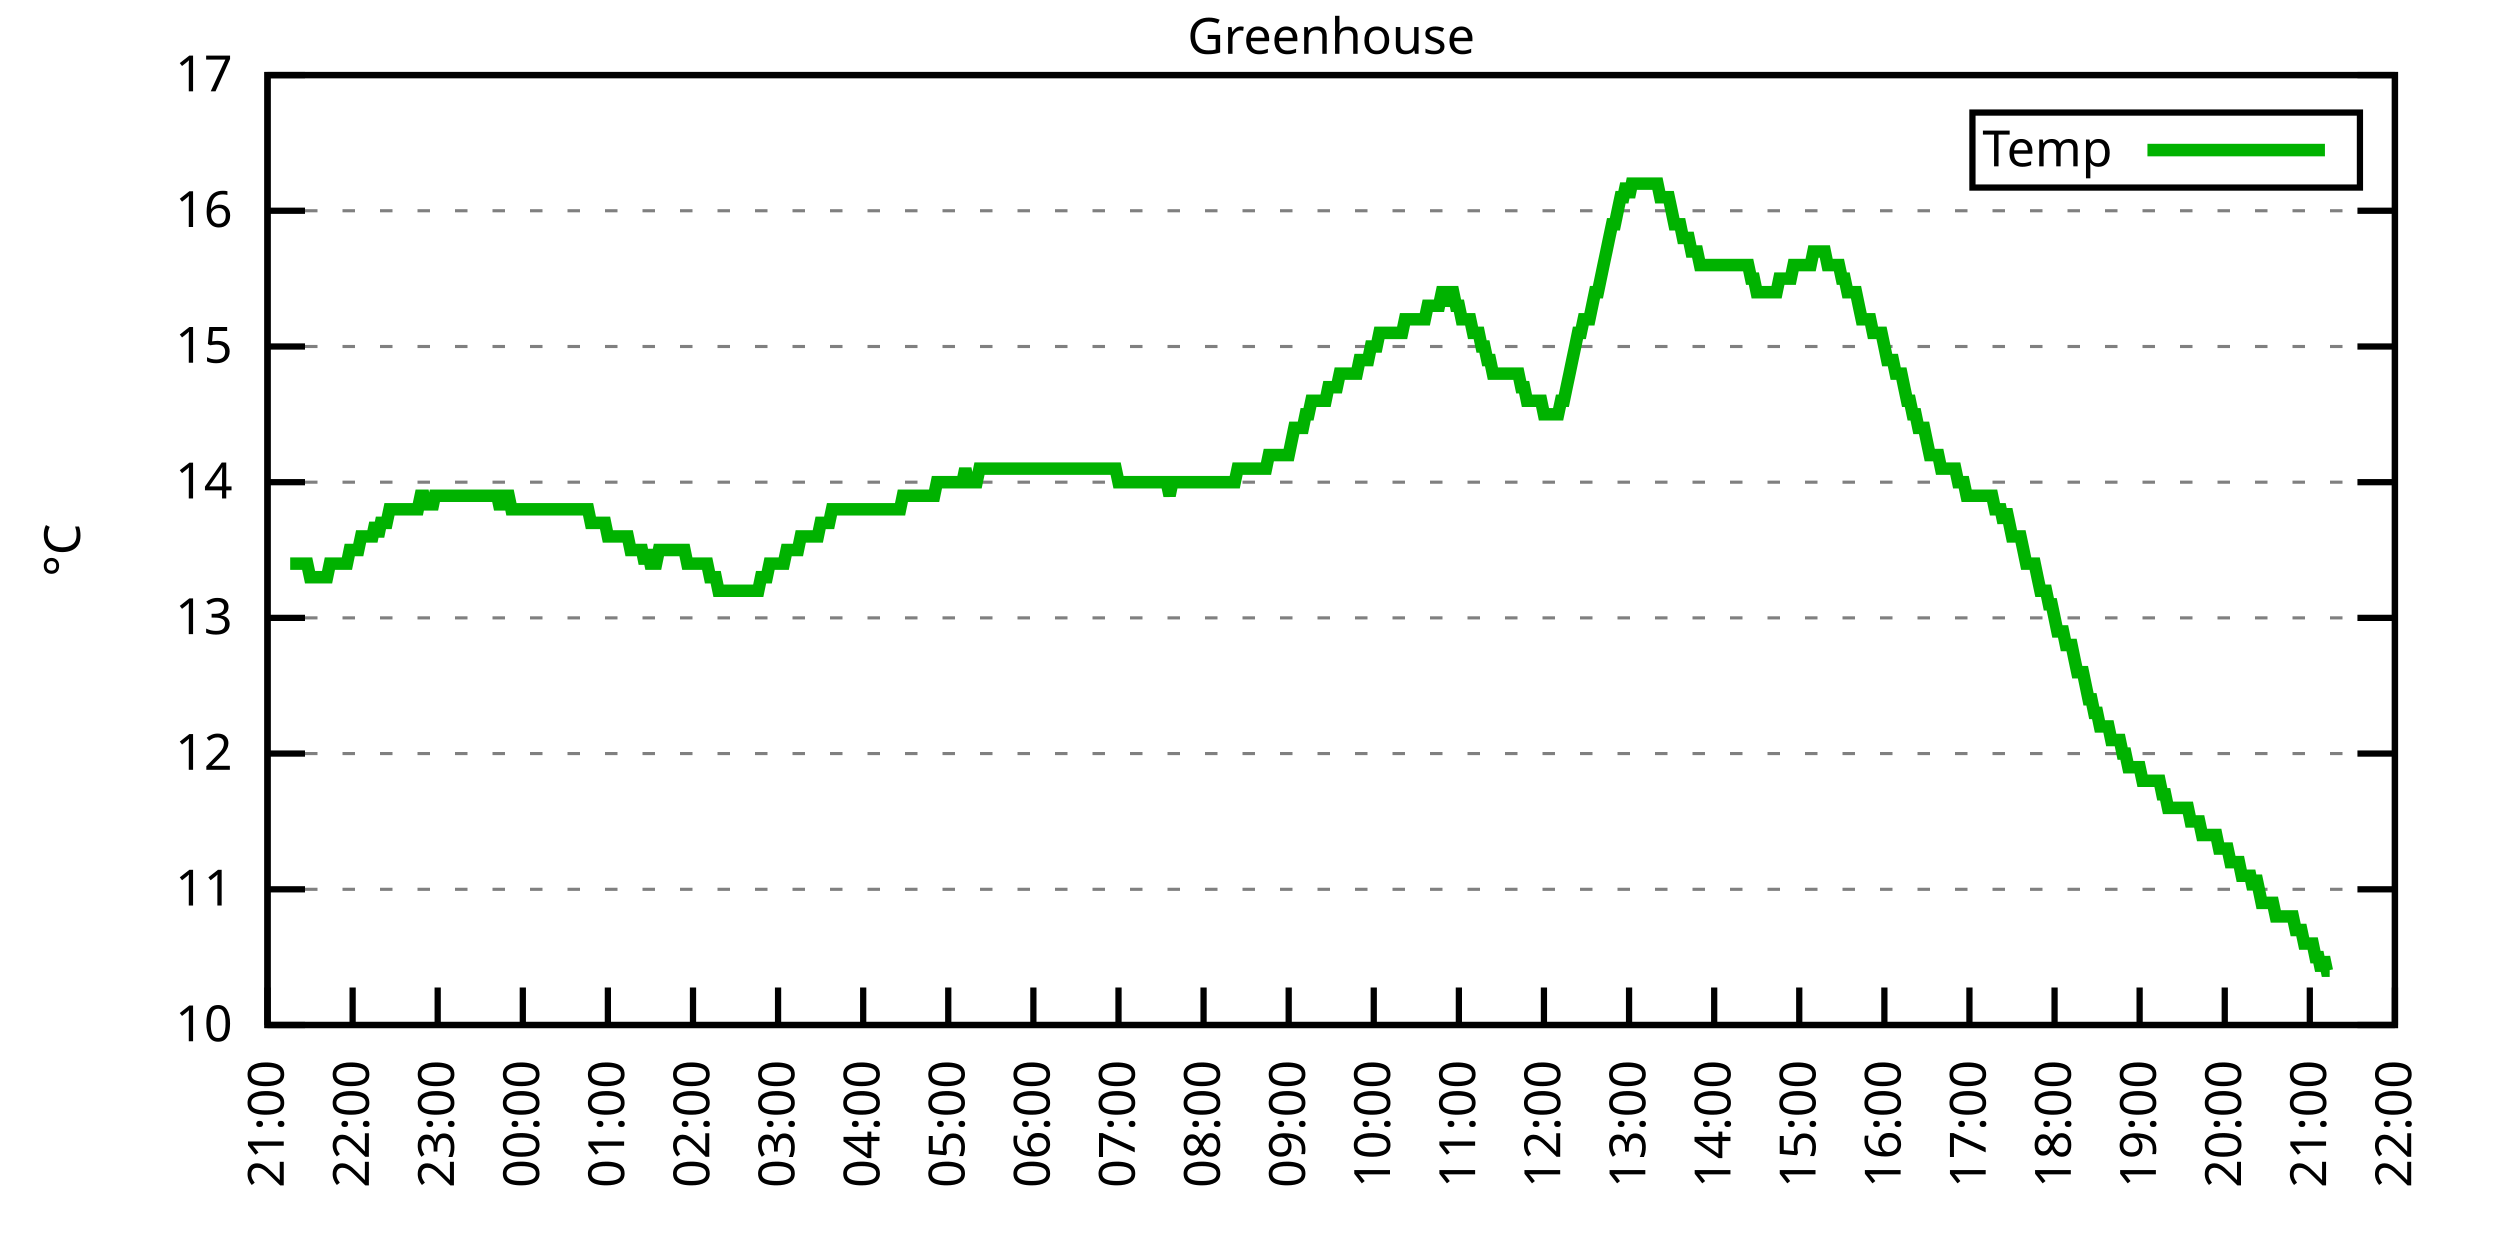
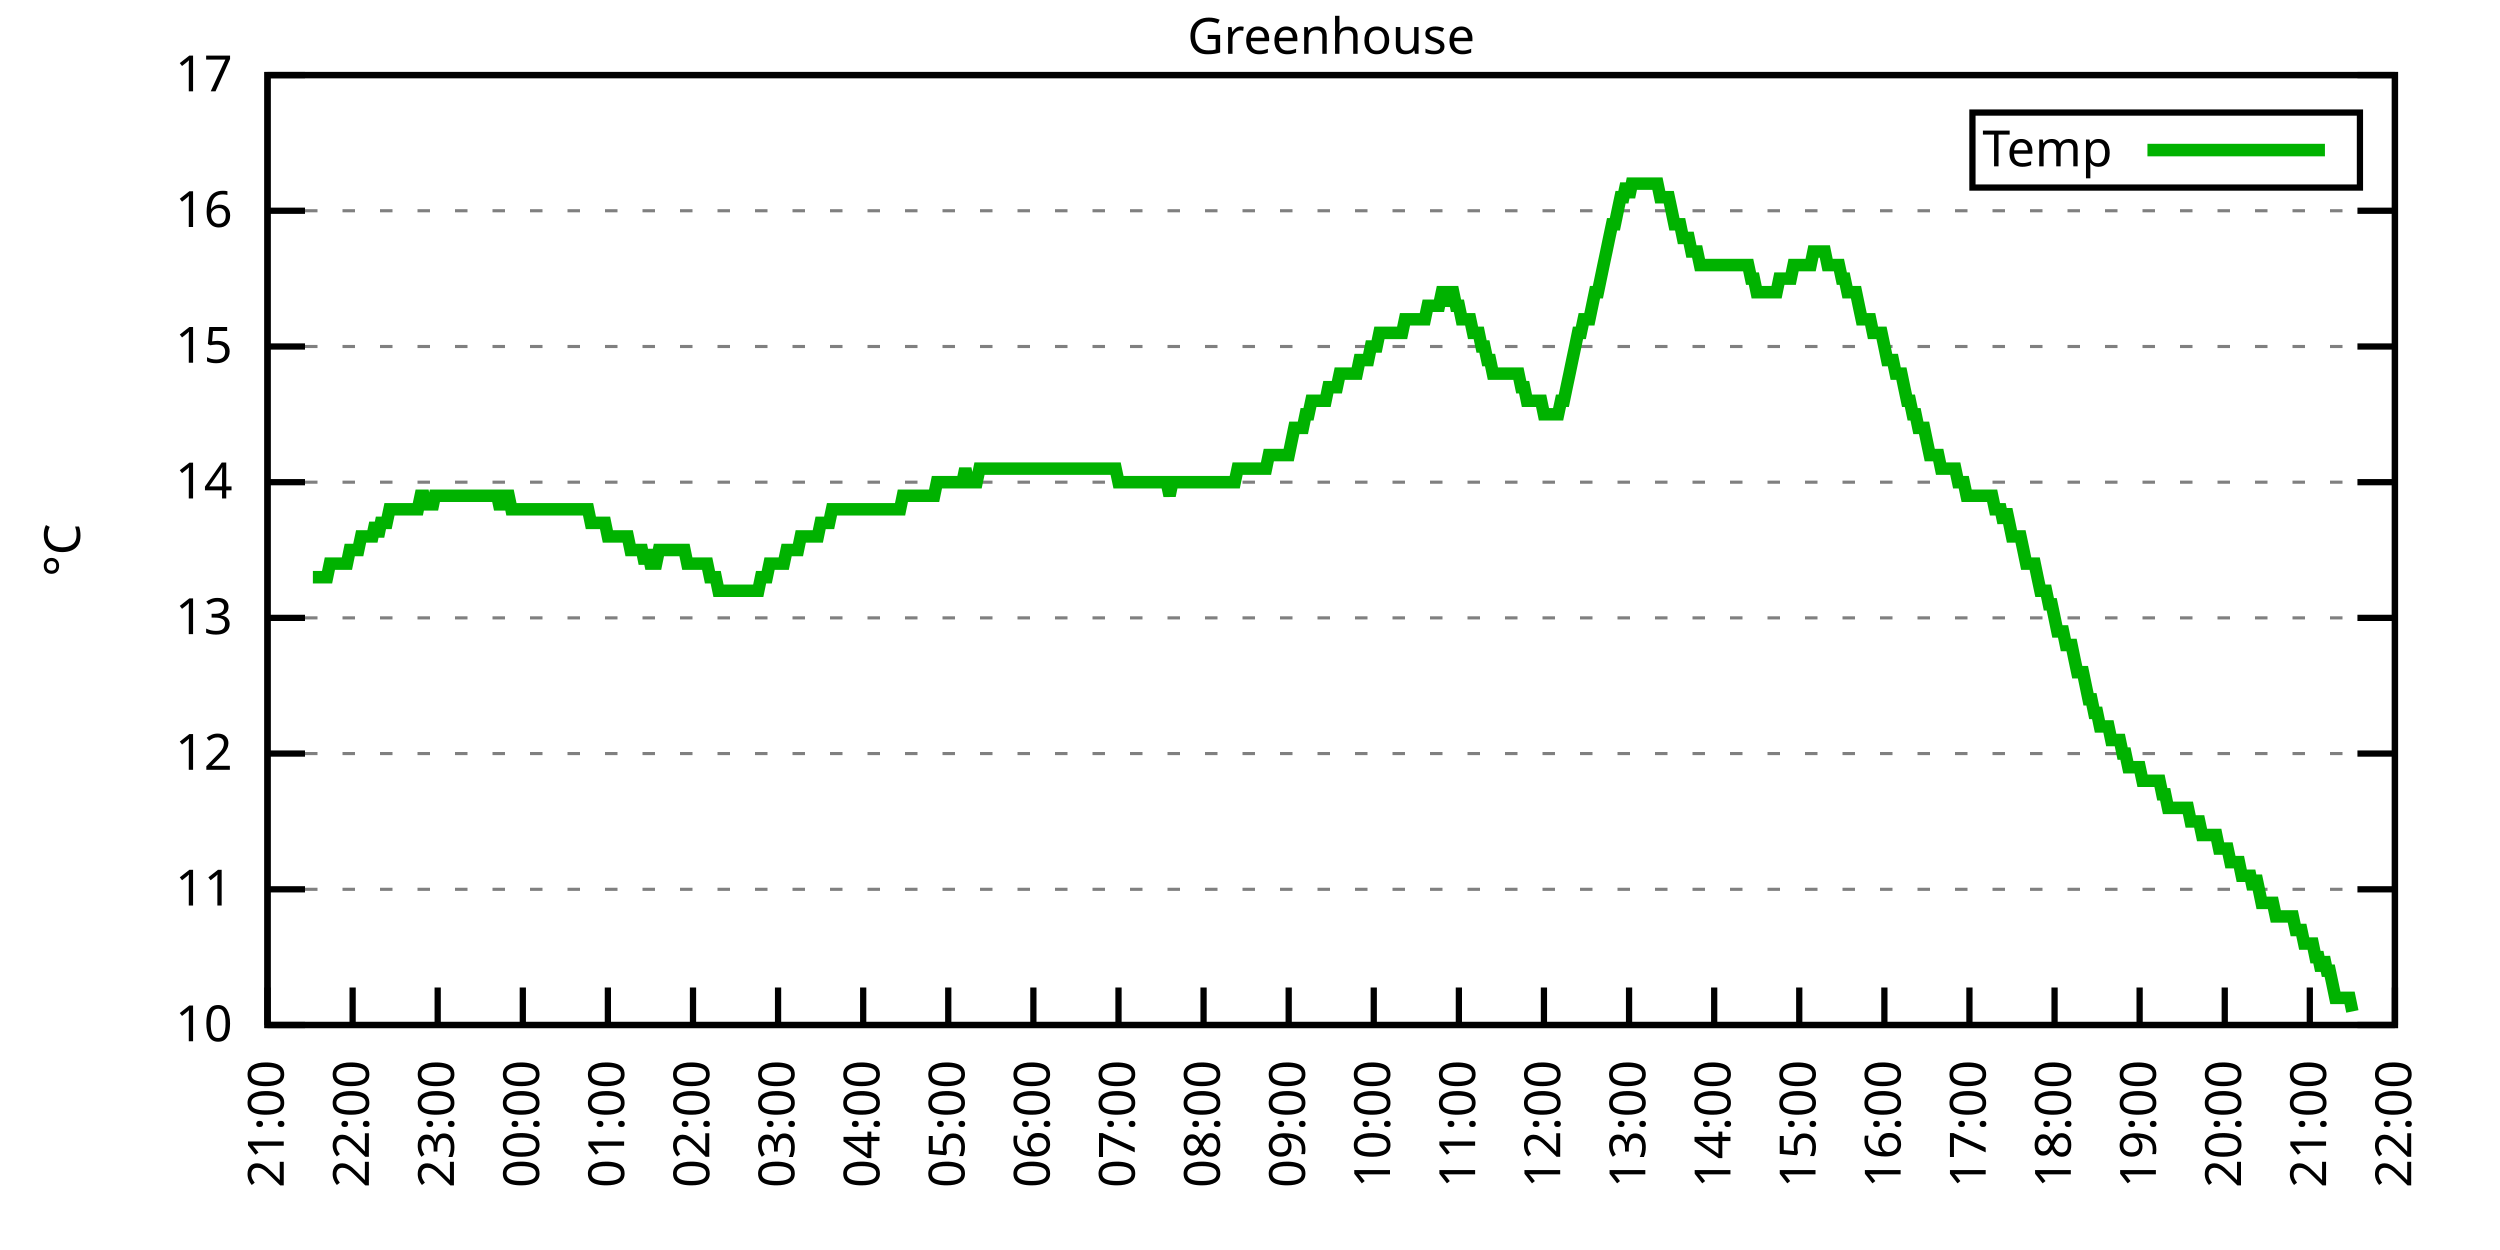
<svg xmlns="http://www.w3.org/2000/svg" xmlns:xlink="http://www.w3.org/1999/xlink" width="400" height="200" viewBox="0 0 400 200">
  <g id="gnuplot_canvas">
    <rect x="0" y="0" width="400" height="200" fill="none" />
    <defs>
      <circle id="gpDot" r="0.5" stroke-width="0.5" stroke="currentColor" />
      <path id="gpPt0" stroke-width="0.333" stroke="currentColor" d="M-1,0 h2 M0,-1 v2" />
      <path id="gpPt1" stroke-width="0.333" stroke="currentColor" d="M-1,-1 L1,1 M1,-1 L-1,1" />
      <path id="gpPt2" stroke-width="0.333" stroke="currentColor" d="M-1,0 L1,0 M0,-1 L0,1 M-1,-1 L1,1 M-1,1 L1,-1" />
      <rect id="gpPt3" stroke-width="0.333" stroke="currentColor" x="-1" y="-1" width="2" height="2" />
      <rect id="gpPt4" stroke-width="0.333" stroke="currentColor" fill="currentColor" x="-1" y="-1" width="2" height="2" />
      <circle id="gpPt5" stroke-width="0.333" stroke="currentColor" cx="0" cy="0" r="1" />
      <use xlink:href="#gpPt5" id="gpPt6" fill="currentColor" stroke="none" />
      <path id="gpPt7" stroke-width="0.333" stroke="currentColor" d="M0,-1.33 L-1.33,0.67 L1.33,0.67 z" />
      <use xlink:href="#gpPt7" id="gpPt8" fill="currentColor" stroke="none" />
      <use xlink:href="#gpPt7" id="gpPt9" stroke="currentColor" transform="rotate(180)" />
      <use xlink:href="#gpPt9" id="gpPt10" fill="currentColor" stroke="none" />
      <use xlink:href="#gpPt3" id="gpPt11" stroke="currentColor" transform="rotate(45)" />
      <use xlink:href="#gpPt11" id="gpPt12" fill="currentColor" stroke="none" />
      <path id="gpPt13" stroke-width="0.333" stroke="currentColor" d="M0,1.330 L1.265,0.411 L0.782,-1.067 L-0.782,-1.076 L-1.265,0.411 z" />
      <use xlink:href="#gpPt13" id="gpPt14" fill="currentColor" stroke="none" />
      <filter id="textbox" filterUnits="objectBoundingBox" x="0" y="0" height="1" width="1">
        <feFlood flood-color="white" flood-opacity="1" result="bgnd" />
        <feComposite in="SourceGraphic" in2="bgnd" operator="atop" />
      </filter>
      <filter id="greybox" filterUnits="objectBoundingBox" x="0" y="0" height="1" width="1">
        <feFlood flood-color="lightgrey" flood-opacity="1" result="grey" />
        <feComposite in="SourceGraphic" in2="grey" operator="atop" />
      </filter>
    </defs>
    <g fill="none" color="white" stroke="currentColor" stroke-width="1.00" stroke-linecap="butt" stroke-linejoin="miter">
</g>
    <g fill="none" color="black" stroke="currentColor" stroke-width="1.00" stroke-linecap="butt" stroke-linejoin="miter">
      <g stroke="none" shape-rendering="crispEdges">
        <polygon fill="rgb(255, 255, 255)" points="42.80,164.00 383.18,164.00 383.18,12.02 42.80,12.02 " />
      </g>
    </g>
    <g fill="none" color="black" stroke="currentColor" stroke-width="1.00" stroke-linecap="butt" stroke-linejoin="miter">
</g>
    <g fill="none" color="black" stroke="black" stroke-width="0.50" stroke-linecap="butt" stroke-linejoin="miter">
</g>
    <g fill="none" color="gray" stroke="currentColor" stroke-width="0.50" stroke-linecap="butt" stroke-linejoin="miter">
      <path stroke="gray" stroke-dasharray="2,4" class="gridline" d="M42.80,164.00 L383.19,164.00  " />
    </g>
    <g fill="none" color="gray" stroke="gray" stroke-width="1.00" stroke-linecap="butt" stroke-linejoin="miter">
</g>
    <g fill="none" color="black" stroke="currentColor" stroke-width="1.00" stroke-linecap="butt" stroke-linejoin="miter">
      <path stroke="black" d="M42.80,164.00 L48.80,164.00 M383.19,164.00 L377.19,164.00  " />
      <g transform="translate(37.20,166.60)" stroke="none" fill="black" font-family="Sans" font-size="8.00" text-anchor="end">
        <text>
          <tspan font-family="Sans"> 10</tspan>
        </text>
      </g>
    </g>
    <g fill="none" color="black" stroke="currentColor" stroke-width="1.00" stroke-linecap="butt" stroke-linejoin="miter">
</g>
    <g fill="none" color="black" stroke="black" stroke-width="0.50" stroke-linecap="butt" stroke-linejoin="miter">
</g>
    <g fill="none" color="gray" stroke="currentColor" stroke-width="0.50" stroke-linecap="butt" stroke-linejoin="miter">
      <path stroke="gray" stroke-dasharray="2,4" class="gridline" d="M42.80,142.29 L383.19,142.29  " />
    </g>
    <g fill="none" color="gray" stroke="gray" stroke-width="1.00" stroke-linecap="butt" stroke-linejoin="miter">
</g>
    <g fill="none" color="black" stroke="currentColor" stroke-width="1.00" stroke-linecap="butt" stroke-linejoin="miter">
      <path stroke="black" d="M42.80,142.29 L48.80,142.29 M383.19,142.29 L377.19,142.29  " />
      <g transform="translate(37.20,144.89)" stroke="none" fill="black" font-family="Sans" font-size="8.00" text-anchor="end">
        <text>
          <tspan font-family="Sans"> 11</tspan>
        </text>
      </g>
    </g>
    <g fill="none" color="black" stroke="currentColor" stroke-width="1.00" stroke-linecap="butt" stroke-linejoin="miter">
</g>
    <g fill="none" color="black" stroke="black" stroke-width="0.50" stroke-linecap="butt" stroke-linejoin="miter">
</g>
    <g fill="none" color="gray" stroke="currentColor" stroke-width="0.50" stroke-linecap="butt" stroke-linejoin="miter">
      <path stroke="gray" stroke-dasharray="2,4" class="gridline" d="M42.80,120.57 L383.19,120.57  " />
    </g>
    <g fill="none" color="gray" stroke="gray" stroke-width="1.00" stroke-linecap="butt" stroke-linejoin="miter">
</g>
    <g fill="none" color="black" stroke="currentColor" stroke-width="1.00" stroke-linecap="butt" stroke-linejoin="miter">
      <path stroke="black" d="M42.80,120.57 L48.80,120.57 M383.19,120.57 L377.19,120.57  " />
      <g transform="translate(37.20,123.17)" stroke="none" fill="black" font-family="Sans" font-size="8.00" text-anchor="end">
        <text>
          <tspan font-family="Sans"> 12</tspan>
        </text>
      </g>
    </g>
    <g fill="none" color="black" stroke="currentColor" stroke-width="1.00" stroke-linecap="butt" stroke-linejoin="miter">
</g>
    <g fill="none" color="black" stroke="black" stroke-width="0.50" stroke-linecap="butt" stroke-linejoin="miter">
</g>
    <g fill="none" color="gray" stroke="currentColor" stroke-width="0.50" stroke-linecap="butt" stroke-linejoin="miter">
      <path stroke="gray" stroke-dasharray="2,4" class="gridline" d="M42.80,98.86 L383.19,98.86  " />
    </g>
    <g fill="none" color="gray" stroke="gray" stroke-width="1.00" stroke-linecap="butt" stroke-linejoin="miter">
</g>
    <g fill="none" color="black" stroke="currentColor" stroke-width="1.00" stroke-linecap="butt" stroke-linejoin="miter">
      <path stroke="black" d="M42.80,98.86 L48.80,98.86 M383.19,98.86 L377.19,98.86  " />
      <g transform="translate(37.20,101.46)" stroke="none" fill="black" font-family="Sans" font-size="8.00" text-anchor="end">
        <text>
          <tspan font-family="Sans"> 13</tspan>
        </text>
      </g>
    </g>
    <g fill="none" color="black" stroke="currentColor" stroke-width="1.00" stroke-linecap="butt" stroke-linejoin="miter">
</g>
    <g fill="none" color="black" stroke="black" stroke-width="0.50" stroke-linecap="butt" stroke-linejoin="miter">
</g>
    <g fill="none" color="gray" stroke="currentColor" stroke-width="0.50" stroke-linecap="butt" stroke-linejoin="miter">
      <path stroke="gray" stroke-dasharray="2,4" class="gridline" d="M42.80,77.15 L383.19,77.15  " />
    </g>
    <g fill="none" color="gray" stroke="gray" stroke-width="1.00" stroke-linecap="butt" stroke-linejoin="miter">
</g>
    <g fill="none" color="black" stroke="currentColor" stroke-width="1.00" stroke-linecap="butt" stroke-linejoin="miter">
      <path stroke="black" d="M42.80,77.15 L48.80,77.15 M383.19,77.15 L377.19,77.15  " />
      <g transform="translate(37.20,79.75)" stroke="none" fill="black" font-family="Sans" font-size="8.00" text-anchor="end">
        <text>
          <tspan font-family="Sans"> 14</tspan>
        </text>
      </g>
    </g>
    <g fill="none" color="black" stroke="currentColor" stroke-width="1.00" stroke-linecap="butt" stroke-linejoin="miter">
</g>
    <g fill="none" color="black" stroke="black" stroke-width="0.50" stroke-linecap="butt" stroke-linejoin="miter">
</g>
    <g fill="none" color="gray" stroke="currentColor" stroke-width="0.50" stroke-linecap="butt" stroke-linejoin="miter">
      <path stroke="gray" stroke-dasharray="2,4" class="gridline" d="M42.80,55.44 L383.19,55.44  " />
    </g>
    <g fill="none" color="gray" stroke="gray" stroke-width="1.00" stroke-linecap="butt" stroke-linejoin="miter">
</g>
    <g fill="none" color="black" stroke="currentColor" stroke-width="1.00" stroke-linecap="butt" stroke-linejoin="miter">
      <path stroke="black" d="M42.80,55.44 L48.80,55.44 M383.19,55.44 L377.19,55.44  " />
      <g transform="translate(37.20,58.04)" stroke="none" fill="black" font-family="Sans" font-size="8.00" text-anchor="end">
        <text>
          <tspan font-family="Sans"> 15</tspan>
        </text>
      </g>
    </g>
    <g fill="none" color="black" stroke="currentColor" stroke-width="1.00" stroke-linecap="butt" stroke-linejoin="miter">
</g>
    <g fill="none" color="black" stroke="black" stroke-width="0.50" stroke-linecap="butt" stroke-linejoin="miter">
</g>
    <g fill="none" color="gray" stroke="currentColor" stroke-width="0.50" stroke-linecap="butt" stroke-linejoin="miter">
      <path stroke="gray" stroke-dasharray="2,4" class="gridline" d="M42.80,33.72 L383.19,33.72  " />
    </g>
    <g fill="none" color="gray" stroke="gray" stroke-width="1.00" stroke-linecap="butt" stroke-linejoin="miter">
</g>
    <g fill="none" color="black" stroke="currentColor" stroke-width="1.00" stroke-linecap="butt" stroke-linejoin="miter">
      <path stroke="black" d="M42.80,33.72 L48.80,33.72 M383.19,33.72 L377.19,33.72  " />
      <g transform="translate(37.20,36.32)" stroke="none" fill="black" font-family="Sans" font-size="8.00" text-anchor="end">
        <text>
          <tspan font-family="Sans"> 16</tspan>
        </text>
      </g>
    </g>
    <g fill="none" color="black" stroke="currentColor" stroke-width="1.00" stroke-linecap="butt" stroke-linejoin="miter">
</g>
    <g fill="none" color="black" stroke="black" stroke-width="0.50" stroke-linecap="butt" stroke-linejoin="miter">
</g>
    <g fill="none" color="gray" stroke="currentColor" stroke-width="0.50" stroke-linecap="butt" stroke-linejoin="miter">
      <path stroke="gray" stroke-dasharray="2,4" class="gridline" d="M42.80,12.01 L383.19,12.01  " />
    </g>
    <g fill="none" color="gray" stroke="gray" stroke-width="1.00" stroke-linecap="butt" stroke-linejoin="miter">
</g>
    <g fill="none" color="black" stroke="currentColor" stroke-width="1.00" stroke-linecap="butt" stroke-linejoin="miter">
      <path stroke="black" d="M42.80,12.01 L48.80,12.01 M383.19,12.01 L377.19,12.01  " />
      <g transform="translate(37.20,14.61)" stroke="none" fill="black" font-family="Sans" font-size="8.00" text-anchor="end">
        <text>
          <tspan font-family="Sans"> 17</tspan>
        </text>
      </g>
    </g>
    <g fill="none" color="black" stroke="currentColor" stroke-width="1.00" stroke-linecap="butt" stroke-linejoin="miter">
      <path stroke="black" d="M42.80,164.00 L42.80,158.00  " />
      <g transform="translate(45.40,169.60) rotate(270.00)" stroke="none" fill="black" font-family="Sans" font-size="8.00" text-anchor="end">
        <text>
          <tspan font-family="Sans">21:00</tspan>
        </text>
      </g>
    </g>
    <g fill="none" color="black" stroke="currentColor" stroke-width="1.00" stroke-linecap="butt" stroke-linejoin="miter">
      <path stroke="black" d="M56.42,164.00 L56.42,158.00  " />
      <g transform="translate(59.02,169.60) rotate(270.00)" stroke="none" fill="black" font-family="Sans" font-size="8.00" text-anchor="end">
        <text>
          <tspan font-family="Sans">22:00</tspan>
        </text>
      </g>
    </g>
    <g fill="none" color="black" stroke="currentColor" stroke-width="1.00" stroke-linecap="butt" stroke-linejoin="miter">
      <path stroke="black" d="M70.03,164.00 L70.03,158.00  " />
      <g transform="translate(72.63,169.60) rotate(270.00)" stroke="none" fill="black" font-family="Sans" font-size="8.00" text-anchor="end">
        <text>
          <tspan font-family="Sans">23:00</tspan>
        </text>
      </g>
    </g>
    <g fill="none" color="black" stroke="currentColor" stroke-width="1.00" stroke-linecap="butt" stroke-linejoin="miter">
      <path stroke="black" d="M83.65,164.00 L83.65,158.00  " />
      <g transform="translate(86.25,169.60) rotate(270.00)" stroke="none" fill="black" font-family="Sans" font-size="8.00" text-anchor="end">
        <text>
          <tspan font-family="Sans">00:00</tspan>
        </text>
      </g>
    </g>
    <g fill="none" color="black" stroke="currentColor" stroke-width="1.00" stroke-linecap="butt" stroke-linejoin="miter">
      <path stroke="black" d="M97.26,164.00 L97.26,158.00  " />
      <g transform="translate(99.86,169.60) rotate(270.00)" stroke="none" fill="black" font-family="Sans" font-size="8.00" text-anchor="end">
        <text>
          <tspan font-family="Sans">01:00</tspan>
        </text>
      </g>
    </g>
    <g fill="none" color="black" stroke="currentColor" stroke-width="1.00" stroke-linecap="butt" stroke-linejoin="miter">
      <path stroke="black" d="M110.88,164.00 L110.88,158.00  " />
      <g transform="translate(113.48,169.60) rotate(270.00)" stroke="none" fill="black" font-family="Sans" font-size="8.00" text-anchor="end">
        <text>
          <tspan font-family="Sans">02:00</tspan>
        </text>
      </g>
    </g>
    <g fill="none" color="black" stroke="currentColor" stroke-width="1.00" stroke-linecap="butt" stroke-linejoin="miter">
      <path stroke="black" d="M124.49,164.00 L124.49,158.00  " />
      <g transform="translate(127.09,169.60) rotate(270.00)" stroke="none" fill="black" font-family="Sans" font-size="8.00" text-anchor="end">
        <text>
          <tspan font-family="Sans">03:00</tspan>
        </text>
      </g>
    </g>
    <g fill="none" color="black" stroke="currentColor" stroke-width="1.00" stroke-linecap="butt" stroke-linejoin="miter">
      <path stroke="black" d="M138.11,164.00 L138.11,158.00  " />
      <g transform="translate(140.71,169.60) rotate(270.00)" stroke="none" fill="black" font-family="Sans" font-size="8.00" text-anchor="end">
        <text>
          <tspan font-family="Sans">04:00</tspan>
        </text>
      </g>
    </g>
    <g fill="none" color="black" stroke="currentColor" stroke-width="1.00" stroke-linecap="butt" stroke-linejoin="miter">
      <path stroke="black" d="M151.72,164.00 L151.72,158.00  " />
      <g transform="translate(154.32,169.60) rotate(270.00)" stroke="none" fill="black" font-family="Sans" font-size="8.00" text-anchor="end">
        <text>
          <tspan font-family="Sans">05:00</tspan>
        </text>
      </g>
    </g>
    <g fill="none" color="black" stroke="currentColor" stroke-width="1.00" stroke-linecap="butt" stroke-linejoin="miter">
      <path stroke="black" d="M165.34,164.00 L165.34,158.00  " />
      <g transform="translate(167.94,169.60) rotate(270.00)" stroke="none" fill="black" font-family="Sans" font-size="8.00" text-anchor="end">
        <text>
          <tspan font-family="Sans">06:00</tspan>
        </text>
      </g>
    </g>
    <g fill="none" color="black" stroke="currentColor" stroke-width="1.00" stroke-linecap="butt" stroke-linejoin="miter">
      <path stroke="black" d="M178.96,164.00 L178.96,158.00  " />
      <g transform="translate(181.56,169.60) rotate(270.00)" stroke="none" fill="black" font-family="Sans" font-size="8.00" text-anchor="end">
        <text>
          <tspan font-family="Sans">07:00</tspan>
        </text>
      </g>
    </g>
    <g fill="none" color="black" stroke="currentColor" stroke-width="1.00" stroke-linecap="butt" stroke-linejoin="miter">
      <path stroke="black" d="M192.57,164.00 L192.57,158.00  " />
      <g transform="translate(195.17,169.60) rotate(270.00)" stroke="none" fill="black" font-family="Sans" font-size="8.00" text-anchor="end">
        <text>
          <tspan font-family="Sans">08:00</tspan>
        </text>
      </g>
    </g>
    <g fill="none" color="black" stroke="currentColor" stroke-width="1.00" stroke-linecap="butt" stroke-linejoin="miter">
      <path stroke="black" d="M206.19,164.00 L206.19,158.00  " />
      <g transform="translate(208.79,169.60) rotate(270.00)" stroke="none" fill="black" font-family="Sans" font-size="8.00" text-anchor="end">
        <text>
          <tspan font-family="Sans">09:00</tspan>
        </text>
      </g>
    </g>
    <g fill="none" color="black" stroke="currentColor" stroke-width="1.00" stroke-linecap="butt" stroke-linejoin="miter">
      <path stroke="black" d="M219.80,164.00 L219.80,158.00  " />
      <g transform="translate(222.40,169.60) rotate(270.00)" stroke="none" fill="black" font-family="Sans" font-size="8.00" text-anchor="end">
        <text>
          <tspan font-family="Sans">10:00</tspan>
        </text>
      </g>
    </g>
    <g fill="none" color="black" stroke="currentColor" stroke-width="1.00" stroke-linecap="butt" stroke-linejoin="miter">
      <path stroke="black" d="M233.42,164.00 L233.42,158.00  " />
      <g transform="translate(236.02,169.60) rotate(270.00)" stroke="none" fill="black" font-family="Sans" font-size="8.00" text-anchor="end">
        <text>
          <tspan font-family="Sans">11:00</tspan>
        </text>
      </g>
    </g>
    <g fill="none" color="black" stroke="currentColor" stroke-width="1.00" stroke-linecap="butt" stroke-linejoin="miter">
      <path stroke="black" d="M247.03,164.00 L247.03,158.00  " />
      <g transform="translate(249.63,169.60) rotate(270.00)" stroke="none" fill="black" font-family="Sans" font-size="8.00" text-anchor="end">
        <text>
          <tspan font-family="Sans">12:00</tspan>
        </text>
      </g>
    </g>
    <g fill="none" color="black" stroke="currentColor" stroke-width="1.00" stroke-linecap="butt" stroke-linejoin="miter">
      <path stroke="black" d="M260.65,164.00 L260.65,158.00  " />
      <g transform="translate(263.25,169.60) rotate(270.00)" stroke="none" fill="black" font-family="Sans" font-size="8.00" text-anchor="end">
        <text>
          <tspan font-family="Sans">13:00</tspan>
        </text>
      </g>
    </g>
    <g fill="none" color="black" stroke="currentColor" stroke-width="1.00" stroke-linecap="butt" stroke-linejoin="miter">
      <path stroke="black" d="M274.27,164.00 L274.27,158.00  " />
      <g transform="translate(276.87,169.60) rotate(270.00)" stroke="none" fill="black" font-family="Sans" font-size="8.00" text-anchor="end">
        <text>
          <tspan font-family="Sans">14:00</tspan>
        </text>
      </g>
    </g>
    <g fill="none" color="black" stroke="currentColor" stroke-width="1.00" stroke-linecap="butt" stroke-linejoin="miter">
      <path stroke="black" d="M287.88,164.00 L287.88,158.00  " />
      <g transform="translate(290.48,169.60) rotate(270.00)" stroke="none" fill="black" font-family="Sans" font-size="8.00" text-anchor="end">
        <text>
          <tspan font-family="Sans">15:00</tspan>
        </text>
      </g>
    </g>
    <g fill="none" color="black" stroke="currentColor" stroke-width="1.00" stroke-linecap="butt" stroke-linejoin="miter">
      <path stroke="black" d="M301.50,164.00 L301.50,158.00  " />
      <g transform="translate(304.10,169.60) rotate(270.00)" stroke="none" fill="black" font-family="Sans" font-size="8.00" text-anchor="end">
        <text>
          <tspan font-family="Sans">16:00</tspan>
        </text>
      </g>
    </g>
    <g fill="none" color="black" stroke="currentColor" stroke-width="1.00" stroke-linecap="butt" stroke-linejoin="miter">
      <path stroke="black" d="M315.11,164.00 L315.11,158.00  " />
      <g transform="translate(317.71,169.60) rotate(270.00)" stroke="none" fill="black" font-family="Sans" font-size="8.00" text-anchor="end">
        <text>
          <tspan font-family="Sans">17:00</tspan>
        </text>
      </g>
    </g>
    <g fill="none" color="black" stroke="currentColor" stroke-width="1.00" stroke-linecap="butt" stroke-linejoin="miter">
      <path stroke="black" d="M328.73,164.00 L328.73,158.00  " />
      <g transform="translate(331.33,169.60) rotate(270.00)" stroke="none" fill="black" font-family="Sans" font-size="8.00" text-anchor="end">
        <text>
          <tspan font-family="Sans">18:00</tspan>
        </text>
      </g>
    </g>
    <g fill="none" color="black" stroke="currentColor" stroke-width="1.00" stroke-linecap="butt" stroke-linejoin="miter">
      <path stroke="black" d="M342.34,164.00 L342.34,158.00  " />
      <g transform="translate(344.94,169.60) rotate(270.00)" stroke="none" fill="black" font-family="Sans" font-size="8.00" text-anchor="end">
        <text>
          <tspan font-family="Sans">19:00</tspan>
        </text>
      </g>
    </g>
    <g fill="none" color="black" stroke="currentColor" stroke-width="1.00" stroke-linecap="butt" stroke-linejoin="miter">
      <path stroke="black" d="M355.96,164.00 L355.96,158.00  " />
      <g transform="translate(358.56,169.60) rotate(270.00)" stroke="none" fill="black" font-family="Sans" font-size="8.00" text-anchor="end">
        <text>
          <tspan font-family="Sans">20:00</tspan>
        </text>
      </g>
    </g>
    <g fill="none" color="black" stroke="currentColor" stroke-width="1.00" stroke-linecap="butt" stroke-linejoin="miter">
      <path stroke="black" d="M369.57,164.00 L369.57,158.00  " />
      <g transform="translate(372.17,169.60) rotate(270.00)" stroke="none" fill="black" font-family="Sans" font-size="8.00" text-anchor="end">
        <text>
          <tspan font-family="Sans">21:00</tspan>
        </text>
      </g>
    </g>
    <g fill="none" color="black" stroke="currentColor" stroke-width="1.00" stroke-linecap="butt" stroke-linejoin="miter">
      <path stroke="black" d="M383.19,164.00 L383.19,158.00  " />
      <g transform="translate(385.79,169.60) rotate(270.00)" stroke="none" fill="black" font-family="Sans" font-size="8.00" text-anchor="end">
        <text>
          <tspan font-family="Sans">22:00</tspan>
        </text>
      </g>
    </g>
    <g fill="none" color="black" stroke="currentColor" stroke-width="1.00" stroke-linecap="butt" stroke-linejoin="miter">
</g>
    <g fill="none" color="black" stroke="currentColor" stroke-width="1.00" stroke-linecap="butt" stroke-linejoin="miter">
      <path stroke="black" d="M42.80,12.01 L42.80,164.00 L383.19,164.00 L383.19,12.01 L42.80,12.01 Z  " />
    </g>
    <g fill="none" color="black" stroke="currentColor" stroke-width="1.00" stroke-linecap="butt" stroke-linejoin="miter">
</g>
    <g fill="none" color="black" stroke="currentColor" stroke-width="1.00" stroke-linecap="butt" stroke-linejoin="miter">
      <path stroke="black" d="M315.59,30.01 L315.59,18.01 L377.59,18.01 L377.59,30.01 L315.59,30.01 Z  " />
    </g>
    <g id="Greenhouse_plot_1">
      <g fill="none" color="white" stroke="black" stroke-width="2.00" stroke-linecap="butt" stroke-linejoin="miter">
</g>
      <g fill="none" color="black" stroke="currentColor" stroke-width="2.00" stroke-linecap="butt" stroke-linejoin="miter">
        <g transform="translate(337.99,26.61)" stroke="none" fill="black" font-family="Sans" font-size="8.00" text-anchor="end">
          <text>
            <tspan font-family="Sans">Temp</tspan>
          </text>
        </g>
      </g>
      <g fill="none" color="black" stroke="currentColor" stroke-width="2.00" stroke-linecap="butt" stroke-linejoin="miter">
-         <path stroke="rgb(  0, 178,   0)" d="M343.59,24.01 L371.99,24.01 M46.43,90.18 L46.88,90.18 L47.34,90.18 L47.79,90.18 L48.25,90.18 L48.70,90.18   L49.15,90.18 L49.61,92.35 L50.06,92.35 L50.52,92.35 L50.97,92.35 L51.42,92.35 L51.88,92.35 L52.33,92.35   L52.78,90.18 L53.24,90.18 L53.69,90.18 L54.15,90.18 L54.60,90.18 L55.05,90.18 L55.51,90.18 L55.96,88.00   L56.42,88.00 L56.87,88.00 L57.32,88.00 L57.78,85.83 L58.23,85.83 L58.68,85.83 L59.14,85.83 L59.59,85.83   L60.05,83.66 L60.50,85.83 L60.95,83.66 L61.41,83.66 L61.86,83.66 L62.32,81.49 L62.77,81.49 L63.22,81.49   L63.68,81.49 L64.13,81.49 L64.58,81.49 L65.04,81.49 L65.49,81.49 L65.95,81.49 L66.40,81.49 L66.85,81.49   L67.31,79.32 L67.76,79.32 L68.22,81.49 L68.67,79.32 L69.12,81.49 L69.58,79.32 L70.03,79.32 L70.49,79.32   L70.94,79.32 L71.39,79.32 L71.85,79.32 L72.30,79.32 L72.75,79.32 L73.21,79.32 L73.66,79.32 L74.12,79.32   L74.57,79.32 L75.02,79.32 L75.48,79.32 L75.93,79.32 L76.39,79.32 L76.84,79.32 L77.29,79.32 L77.75,79.32   L78.20,79.32 L78.65,79.32 L79.11,79.32 L79.56,79.32 L80.02,81.49 L80.47,79.32 L80.92,79.32 L81.38,79.32   L81.83,81.49 L82.29,81.49 L82.74,81.49 L83.19,81.49 L83.65,81.49 L84.10,81.49 L84.55,81.49 L85.01,81.49   L85.46,81.49 L85.92,81.49 L86.37,81.49 L86.82,81.49 L87.28,81.49 L87.73,81.49 L88.19,81.49 L88.64,81.49   L89.09,81.49 L89.55,81.49 L90.00,81.49 L90.45,81.49 L90.91,81.49 L91.36,81.49 L91.82,81.49 L92.27,81.49   L92.72,81.49 L93.18,81.49 L93.63,81.49 L94.09,81.49 L94.54,83.66 L94.99,83.66 L95.45,83.66 L95.90,83.66   L96.35,83.66 L96.81,83.66 L97.26,85.83 L97.72,85.83 L98.17,85.83 L98.62,85.83 L99.08,85.83 L99.53,85.83   L99.99,85.83 L100.44,85.83 L100.89,88.00 L101.35,88.00 L101.80,88.00 L102.25,88.00 L102.71,88.00 L103.16,90.18   L103.62,88.00 L104.07,90.18 L104.52,90.18 L104.98,90.18 L105.43,88.00 L105.89,88.00 L106.34,88.00 L106.79,88.00   L107.25,88.00 L107.70,88.00 L108.15,88.00 L108.61,88.00 L109.06,88.00 L109.52,88.00 L109.97,90.18 L110.42,90.18   L110.88,90.18 L111.33,90.18 L111.79,90.18 L112.24,90.18 L112.69,90.18 L113.15,90.18 L113.60,92.35 L114.05,92.35   L114.51,92.35 L114.96,94.52 L115.42,94.52 L115.87,94.52 L116.32,94.52 L116.78,94.52 L117.23,94.52 L117.69,94.52   L118.14,94.52 L118.59,94.52 L119.05,94.52 L119.50,94.52 L119.96,94.52 L120.41,94.52 L120.86,94.52 L121.32,94.52   L121.77,92.35 L122.22,92.35 L122.68,92.35 L123.13,90.18 L123.59,90.18 L124.04,90.18 L124.49,90.18 L124.95,90.18   L125.40,90.18 L125.86,88.00 L126.31,88.00 L126.76,88.00 L127.22,88.00 L127.67,88.00 L128.12,85.83 L128.58,85.83   L129.03,85.83 L129.49,85.83 L129.94,85.83 L130.39,85.83 L130.85,85.83 L131.30,83.66 L131.76,83.66 L132.21,83.66   L132.66,83.66 L133.12,81.49 L133.57,81.49 L134.02,81.49 L134.48,81.49 L134.93,81.49 L135.39,81.49 L135.84,81.49   L136.29,81.49 L136.75,81.49 L137.20,81.49 L137.66,81.49 L138.11,81.49 L138.56,81.49 L139.02,81.49 L139.47,81.49   L139.92,81.49 L140.38,81.49 L140.83,81.49 L141.29,81.49 L141.74,81.49 L142.19,81.49 L142.65,81.49 L143.10,81.49   L143.56,81.49 L144.01,81.49 L144.46,79.32 L144.92,79.32 L145.37,79.32 L145.82,79.32 L146.28,79.32 L146.73,79.32   L147.19,79.32 L147.64,79.32 L148.09,79.32 L148.55,79.32 L149.00,79.32 L149.46,79.32 L149.91,77.15 L150.36,77.15   L150.82,77.15 L151.27,77.15 L151.72,77.15 L152.18,77.15 L152.63,77.15 L153.09,77.15 L153.54,77.15 L153.99,77.15   L154.45,74.98 L154.90,77.15 L155.36,77.15 L155.81,77.15 L156.26,77.15 L156.72,74.98 L157.17,74.98 L157.62,74.98   L158.08,74.98 L158.53,74.98 L158.99,74.98 L159.44,74.98 L159.89,74.98 L160.35,74.98 L160.80,74.98 L161.26,74.98   L161.71,74.98 L162.16,74.98 L162.62,74.98 L163.07,74.98 L163.52,74.98 L163.98,74.98 L164.43,74.98 L164.89,74.98   L165.34,74.98 L165.79,74.98 L166.25,74.98 L166.70,74.98 L167.16,74.98 L167.61,74.98 L168.06,74.98 L168.52,74.98   L168.97,74.98 L169.43,74.98 L169.88,74.98 L170.33,74.98 L170.79,74.98 L171.24,74.98 L171.69,74.98 L172.15,74.98   L172.60,74.98 L173.06,74.98 L173.51,74.98 L173.96,74.98 L174.42,74.98 L174.87,74.98 L175.33,74.98 L175.78,74.98   L176.23,74.98 L176.69,74.98 L177.14,74.98 L177.59,74.98 L178.05,74.98 L178.50,74.98 L178.96,77.15 L179.41,77.15   L179.86,77.15 L180.32,77.15 L180.77,77.15 L181.23,77.15 L181.68,77.15 L182.13,77.15 L182.59,77.15 L183.04,77.15   L183.49,77.15 L183.95,77.15 L184.40,77.15 L184.86,77.15 L185.31,77.15 L185.76,77.15 L186.22,77.15 L186.67,77.15   L187.13,79.32 L187.58,77.15 L188.03,77.15 L188.49,77.15 L188.94,77.15 L189.39,77.15 L189.85,77.15 L190.30,77.15   L190.76,77.15 L191.21,77.15 L191.66,77.15 L192.12,77.15 L192.57,77.15 L193.03,77.15 L193.48,77.15 L193.93,77.15   L194.39,77.15 L194.84,77.15 L195.29,77.15 L195.75,77.15 L196.20,77.15 L196.66,77.15 L197.11,77.15 L197.56,77.15   L198.02,74.98 L198.47,74.98 L198.93,74.98 L199.38,74.98 L199.83,74.98 L200.29,74.98 L200.74,74.98 L201.19,74.98   L201.65,74.98 L202.10,74.98 L202.56,74.98 L203.01,72.81 L203.46,72.81 L203.92,72.81 L204.37,72.81 L204.83,72.81   L205.28,72.81 L205.73,72.81 L206.19,72.81 L206.64,70.63 L207.09,68.46 L207.55,68.46 L208.00,68.46 L208.46,68.46   L208.91,66.29 L209.36,66.29 L209.82,64.12 L210.27,64.12 L210.73,64.12 L211.18,64.12 L211.63,64.12 L212.09,64.12   L212.54,61.95 L213.00,61.95 L213.45,61.95 L213.90,61.95 L214.36,59.78 L214.81,59.78 L215.26,59.78 L215.72,59.78   L216.17,59.78 L216.63,59.78 L217.08,59.78 L217.53,57.61 L217.99,57.61 L218.44,57.61 L218.90,57.61 L219.35,55.44   L219.80,55.44 L220.26,55.44 L220.71,53.26 L221.16,53.26 L221.62,53.26 L222.07,53.26 L222.53,53.26 L222.98,53.26   L223.43,53.26 L223.89,53.26 L224.34,53.26 L224.80,51.09 L225.25,51.09 L225.70,51.09 L226.16,51.09 L226.61,51.09   L227.06,51.09 L227.52,51.09 L227.97,51.09 L228.43,48.92 L228.88,48.92 L229.33,48.92 L229.79,48.92 L230.24,48.92   L230.70,46.75 L231.15,46.75 L231.60,48.92 L232.06,46.75 L232.51,46.75 L232.96,48.92 L233.42,48.92 L233.87,51.09   L234.33,51.09 L234.78,51.09 L235.23,51.09 L235.69,53.26 L236.14,53.26 L236.60,53.26 L237.05,55.44 L237.50,55.44   L237.96,57.61 L238.41,57.61 L238.86,59.78 L239.32,59.78 L239.77,59.78 L240.23,59.78 L240.68,59.78 L241.13,59.78   L241.59,59.78 L242.04,59.78 L242.50,59.78 L242.95,59.78 L243.40,61.95 L243.86,61.95 L244.31,64.12 L244.76,64.12   L245.22,64.12 L245.67,64.12 L246.13,64.12 L246.58,64.12 L247.03,66.29 L247.49,66.29 L247.94,66.29 L248.40,66.29   L248.85,66.29 L249.30,66.29 L249.76,64.12 L250.21,64.12 L250.66,61.95 L251.12,59.78 L251.57,57.61 L252.03,55.44   L252.48,53.26 L252.93,53.26 L253.39,51.09 L253.84,51.09 L254.30,51.09 L254.75,48.92 L255.20,46.75 L255.66,46.75   L256.11,44.58 L256.56,42.41 L257.02,40.24 L257.47,38.07 L257.93,35.89 L258.38,35.89 L258.83,33.72 L259.29,31.55   L259.74,31.55 L260.20,29.38 L260.65,31.55 L261.10,29.38 L261.56,29.38 L262.01,29.38 L262.47,29.38 L262.92,29.38   L263.37,29.38 L263.83,29.38 L264.28,29.38 L264.73,29.38 L265.19,29.38 L265.64,31.55 L266.10,31.55 L266.55,31.55   L267.00,31.55 L267.46,33.72 L267.91,35.89 L268.37,35.89 L268.82,35.89 L269.27,38.07 L269.73,38.07 L270.18,38.07   L270.63,40.24 L271.09,40.24 L271.54,40.24 L272.00,42.41 L272.45,42.41 L272.90,42.41 L273.36,42.41 L273.81,42.41   L274.27,42.41 L274.72,42.41 L275.17,42.41 L275.63,42.41 L276.08,42.41 L276.53,42.41 L276.99,42.41 L277.44,42.41   L277.90,42.41 L278.35,42.41 L278.80,42.41 L279.26,42.41 L279.71,42.41 L280.17,44.58 L280.62,44.58 L281.07,46.75   L281.53,46.75 L281.98,46.75 L282.43,46.75 L282.89,46.75 L283.34,46.75 L283.80,46.75 L284.25,46.75 L284.70,44.58   L285.16,44.58 L285.61,44.58 L286.07,44.58 L286.52,44.58 L286.97,42.41 L287.43,42.41 L287.88,42.41 L288.33,42.41   L288.79,42.41 L289.24,42.41 L289.70,42.41 L290.15,40.24 L290.60,40.24 L291.06,40.24 L291.51,40.24 L291.97,40.24   L292.42,42.41 L292.87,42.41 L293.33,42.41 L293.78,42.41 L294.23,42.41 L294.69,44.58 L295.14,44.58 L295.60,46.75   L296.05,46.75 L296.50,46.75 L296.96,46.75 L297.41,48.92 L297.87,51.09 L298.32,51.09 L298.77,51.09 L299.23,51.09   L299.68,53.26 L300.13,53.26 L300.59,53.26 L301.04,53.26 L301.50,55.44 L301.95,57.61 L302.40,57.61 L302.86,57.61   L303.31,59.78 L303.77,59.78 L304.22,59.78 L304.67,61.95 L305.13,64.12 L305.58,64.12 L306.03,66.29 L306.49,66.29   L306.94,68.46 L307.40,68.46 L307.85,68.46 L308.30,70.63 L308.76,72.81 L309.21,72.81 L309.67,72.81 L310.12,72.81   L310.57,74.98 L311.03,74.98 L311.48,74.98 L311.94,74.98 L312.39,74.98 L312.84,74.98 L313.30,77.15 L313.75,77.15   L314.20,77.15 L314.66,79.32 L315.11,79.32 L315.57,79.32 L316.02,79.32 L316.47,79.32 L316.93,79.32 L317.38,79.32   L317.84,79.32 L318.29,79.32 L318.74,79.32 L319.20,81.49 L319.65,81.49 L320.10,81.49 L320.56,83.66 L321.01,81.49   L321.47,83.66 L321.92,85.83 L322.37,85.83 L322.83,85.83 L323.28,85.83 L323.74,88.00 L324.19,90.18 L324.64,90.18   L325.10,90.18 L325.55,90.18 L326.00,92.35 L326.46,94.52 L326.91,94.52 L327.37,94.52 L327.82,96.69 L328.27,96.69   L328.73,98.86 L329.18,101.03 L329.64,101.03 L330.09,101.03 L330.54,103.20 L331.00,103.20 L331.45,103.20 L331.90,105.38   L332.36,107.55 L332.81,107.55 L333.27,107.55 L333.72,109.72 L334.17,111.89 L334.63,111.89 L335.08,114.06 L335.54,114.06   L335.99,116.23 L336.44,116.23 L336.90,116.23 L337.35,116.23 L337.80,118.40 L338.26,118.40 L338.71,118.40 L339.17,118.40   L339.62,120.57 L340.07,120.57 L340.53,122.75 L340.98,122.75 L341.44,122.75 L341.89,122.75 L342.34,122.75 L342.80,124.92   L343.25,124.92 L343.70,124.92 L344.16,124.92 L344.61,124.92 L345.07,124.92 L345.52,124.92 L345.97,127.09 L346.43,127.09   L346.88,129.26 L347.34,129.26 L347.79,129.26 L348.24,129.26 L348.70,129.26 L349.15,129.26 L349.60,129.26 L350.06,129.26   L350.51,131.43 L350.97,131.43 L351.42,131.43 L351.87,131.43 L352.33,133.60 L352.78,133.60 L353.24,133.60 L353.69,133.60   L354.14,133.60 L354.60,133.60 L355.05,135.77 L355.50,135.77 L355.96,135.77 L356.41,135.77 L356.87,137.94 L357.32,137.94   L357.77,137.94 L358.23,137.94 L358.68,140.12 L359.14,140.12 L359.59,140.12 L360.04,140.12 L360.50,142.29 L360.95,140.12   L361.41,142.29 L361.86,144.46 L362.31,144.46 L362.77,144.46 L363.22,144.46 L363.67,144.46 L364.13,146.63 L364.58,146.63   L365.04,146.63 L365.49,146.63 L365.94,146.63 L366.40,146.63 L366.85,146.63 L367.31,148.80 L367.76,148.80 L368.21,148.80   L368.67,150.97 L369.12,150.97 L369.57,150.97 L370.03,150.97 L370.48,153.14 L370.94,153.14 L371.39,155.31 L371.84,153.14   L372.30,155.31 L372.75,155.31  " />
+         <path stroke="rgb(  0, 178,   0)" d="M343.59,24.01 L371.99,24.01 M50.06,92.35 L50.52,92.35 L50.97,92.35 L51.42,92.35 L51.88,92.35 L52.33,92.35   L52.78,90.18 L53.24,90.18 L53.69,90.18 L54.15,90.18 L54.60,90.18 L55.05,90.18 L55.51,90.18 L55.96,88.00   L56.42,88.00 L56.87,88.00 L57.32,88.00 L57.78,85.83 L58.23,85.83 L58.68,85.83 L59.14,85.83 L59.59,85.83   L60.05,83.66 L60.50,85.83 L60.95,83.66 L61.41,83.66 L61.86,83.66 L62.32,81.49 L62.77,81.49 L63.22,81.49   L63.68,81.49 L64.13,81.49 L64.58,81.49 L65.04,81.49 L65.49,81.49 L65.95,81.49 L66.40,81.49 L66.85,81.49   L67.31,79.32 L67.76,79.32 L68.22,81.49 L68.67,79.32 L69.12,81.49 L69.58,79.32 L70.03,79.32 L70.49,79.32   L70.94,79.32 L71.39,79.32 L71.85,79.32 L72.30,79.32 L72.75,79.32 L73.21,79.32 L73.66,79.32 L74.12,79.32   L74.57,79.32 L75.02,79.32 L75.48,79.32 L75.93,79.32 L76.39,79.32 L76.84,79.32 L77.29,79.32 L77.75,79.32   L78.20,79.32 L78.65,79.32 L79.11,79.32 L79.56,79.32 L80.02,81.49 L80.47,79.32 L80.92,79.32 L81.38,79.32   L81.83,81.49 L82.29,81.49 L82.74,81.49 L83.19,81.49 L83.65,81.49 L84.10,81.49 L84.55,81.49 L85.01,81.49   L85.46,81.49 L85.92,81.49 L86.37,81.49 L86.82,81.49 L87.28,81.49 L87.73,81.49 L88.19,81.49 L88.64,81.49   L89.09,81.49 L89.55,81.49 L90.00,81.49 L90.45,81.49 L90.91,81.49 L91.36,81.49 L91.82,81.49 L92.27,81.49   L92.72,81.49 L93.18,81.49 L93.63,81.49 L94.09,81.49 L94.54,83.66 L94.99,83.66 L95.45,83.66 L95.90,83.66   L96.35,83.66 L96.81,83.66 L97.26,85.83 L97.72,85.83 L98.17,85.83 L98.62,85.83 L99.08,85.83 L99.53,85.83   L99.99,85.83 L100.44,85.83 L100.89,88.00 L101.35,88.00 L101.80,88.00 L102.25,88.00 L102.71,88.00 L103.16,90.18   L103.62,88.00 L104.07,90.18 L104.52,90.18 L104.98,90.18 L105.43,88.00 L105.89,88.00 L106.34,88.00 L106.79,88.00   L107.25,88.00 L107.70,88.00 L108.15,88.00 L108.61,88.00 L109.06,88.00 L109.52,88.00 L109.97,90.18 L110.42,90.18   L110.88,90.18 L111.33,90.18 L111.79,90.18 L112.24,90.18 L112.69,90.18 L113.15,90.18 L113.60,92.35 L114.05,92.35   L114.51,92.35 L114.96,94.52 L115.42,94.52 L115.87,94.52 L116.32,94.52 L116.78,94.52 L117.23,94.52 L117.69,94.52   L118.14,94.52 L118.59,94.52 L119.05,94.52 L119.50,94.52 L119.96,94.52 L120.41,94.52 L120.86,94.52 L121.32,94.52   L121.77,92.35 L122.22,92.35 L122.68,92.35 L123.13,90.18 L123.59,90.18 L124.04,90.18 L124.49,90.18 L124.95,90.18   L125.40,90.18 L125.86,88.00 L126.31,88.00 L126.76,88.00 L127.22,88.00 L127.67,88.00 L128.12,85.83 L128.58,85.83   L129.03,85.83 L129.49,85.83 L129.94,85.83 L130.39,85.83 L130.85,85.83 L131.30,83.66 L131.76,83.66 L132.21,83.66   L132.66,83.66 L133.12,81.49 L133.57,81.49 L134.02,81.49 L134.48,81.49 L134.93,81.49 L135.39,81.49 L135.84,81.49   L136.29,81.49 L136.75,81.49 L137.20,81.49 L137.66,81.49 L138.11,81.49 L138.56,81.49 L139.02,81.49 L139.47,81.49   L139.92,81.49 L140.38,81.49 L140.83,81.49 L141.29,81.49 L141.74,81.49 L142.19,81.49 L142.65,81.49 L143.10,81.49   L143.56,81.49 L144.01,81.49 L144.46,79.32 L144.92,79.32 L145.37,79.32 L145.82,79.32 L146.28,79.32 L146.73,79.32   L147.19,79.32 L147.64,79.32 L148.09,79.32 L148.55,79.32 L149.00,79.32 L149.46,79.32 L149.91,77.15 L150.36,77.15   L150.82,77.15 L151.27,77.15 L151.72,77.15 L152.18,77.15 L152.63,77.15 L153.09,77.15 L153.54,77.15 L153.99,77.15   L154.45,74.98 L154.90,77.15 L155.36,77.15 L155.81,77.15 L156.26,77.15 L156.72,74.98 L157.17,74.98 L157.62,74.98   L158.08,74.98 L158.53,74.98 L158.99,74.98 L159.44,74.98 L159.89,74.98 L160.35,74.98 L160.80,74.98 L161.26,74.98   L161.71,74.98 L162.16,74.98 L162.62,74.98 L163.07,74.98 L163.52,74.98 L163.98,74.98 L164.43,74.98 L164.89,74.98   L165.34,74.98 L165.79,74.98 L166.25,74.98 L166.70,74.98 L167.16,74.98 L167.61,74.98 L168.06,74.98 L168.52,74.98   L168.97,74.98 L169.43,74.98 L169.88,74.98 L170.33,74.98 L170.79,74.98 L171.24,74.98 L171.69,74.98 L172.15,74.98   L172.60,74.98 L173.06,74.98 L173.51,74.98 L173.96,74.98 L174.42,74.98 L174.87,74.98 L175.33,74.98 L175.78,74.98   L176.23,74.98 L176.69,74.98 L177.14,74.98 L177.59,74.98 L178.05,74.98 L178.50,74.98 L178.96,77.15 L179.41,77.15   L179.86,77.15 L180.32,77.15 L180.77,77.15 L181.23,77.15 L181.68,77.15 L182.13,77.15 L182.59,77.15 L183.04,77.15   L183.49,77.15 L183.95,77.15 L184.40,77.15 L184.86,77.15 L185.31,77.15 L185.76,77.15 L186.22,77.15 L186.67,77.15   L187.13,79.32 L187.58,77.15 L188.03,77.15 L188.49,77.15 L188.94,77.15 L189.39,77.15 L189.85,77.15 L190.30,77.15   L190.76,77.15 L191.21,77.15 L191.66,77.15 L192.12,77.15 L192.57,77.15 L193.03,77.15 L193.48,77.15 L193.93,77.15   L194.39,77.15 L194.84,77.15 L195.29,77.15 L195.75,77.15 L196.20,77.15 L196.66,77.15 L197.11,77.15 L197.56,77.15   L198.02,74.98 L198.47,74.98 L198.93,74.98 L199.38,74.98 L199.83,74.98 L200.29,74.98 L200.74,74.98 L201.19,74.98   L201.65,74.98 L202.10,74.98 L202.56,74.98 L203.01,72.81 L203.46,72.81 L203.92,72.81 L204.37,72.81 L204.83,72.81   L205.28,72.81 L205.73,72.81 L206.19,72.81 L206.64,70.63 L207.09,68.46 L207.55,68.46 L208.00,68.46 L208.46,68.46   L208.91,66.29 L209.36,66.29 L209.82,64.12 L210.27,64.12 L210.73,64.12 L211.18,64.12 L211.63,64.12 L212.09,64.12   L212.54,61.95 L213.00,61.95 L213.45,61.95 L213.90,61.95 L214.36,59.78 L214.81,59.78 L215.26,59.78 L215.72,59.78   L216.17,59.78 L216.63,59.78 L217.08,59.78 L217.53,57.61 L217.99,57.61 L218.44,57.61 L218.90,57.61 L219.35,55.44   L219.80,55.44 L220.26,55.44 L220.71,53.26 L221.16,53.26 L221.62,53.26 L222.07,53.26 L222.53,53.26 L222.98,53.26   L223.43,53.26 L223.89,53.26 L224.34,53.26 L224.80,51.09 L225.25,51.09 L225.70,51.09 L226.16,51.09 L226.61,51.09   L227.06,51.09 L227.52,51.09 L227.97,51.09 L228.43,48.92 L228.88,48.92 L229.33,48.92 L229.79,48.92 L230.24,48.92   L230.70,46.75 L231.15,46.75 L231.60,48.92 L232.06,46.75 L232.51,46.75 L232.96,48.92 L233.42,48.92 L233.87,51.09   L234.33,51.09 L234.78,51.09 L235.23,51.09 L235.69,53.26 L236.14,53.26 L236.60,53.26 L237.05,55.44 L237.50,55.44   L237.96,57.61 L238.41,57.61 L238.86,59.78 L239.32,59.78 L239.77,59.78 L240.23,59.78 L240.68,59.78 L241.13,59.78   L241.59,59.78 L242.04,59.78 L242.50,59.78 L242.95,59.78 L243.40,61.95 L243.86,61.95 L244.31,64.12 L244.76,64.12   L245.22,64.12 L245.67,64.12 L246.13,64.12 L246.58,64.12 L247.03,66.29 L247.49,66.29 L247.94,66.29 L248.40,66.29   L248.85,66.29 L249.30,66.29 L249.76,64.12 L250.21,64.12 L250.66,61.95 L251.12,59.78 L251.57,57.61 L252.03,55.44   L252.48,53.26 L252.93,53.26 L253.39,51.09 L253.84,51.09 L254.30,51.09 L254.75,48.92 L255.20,46.75 L255.66,46.75   L256.11,44.58 L256.56,42.41 L257.02,40.24 L257.47,38.07 L257.93,35.89 L258.38,35.89 L258.83,33.72 L259.29,31.55   L259.74,31.55 L260.20,29.38 L260.65,31.55 L261.10,29.38 L261.56,29.38 L262.01,29.38 L262.47,29.38 L262.92,29.38   L263.37,29.38 L263.83,29.38 L264.28,29.38 L264.73,29.38 L265.19,29.38 L265.64,31.55 L266.10,31.55 L266.55,31.55   L267.00,31.55 L267.46,33.72 L267.91,35.89 L268.37,35.89 L268.82,35.89 L269.27,38.07 L269.73,38.07 L270.18,38.07   L270.63,40.24 L271.09,40.24 L271.54,40.24 L272.00,42.41 L272.45,42.41 L272.90,42.41 L273.36,42.41 L273.81,42.41   L274.27,42.41 L274.72,42.41 L275.17,42.41 L275.63,42.41 L276.08,42.41 L276.53,42.41 L276.99,42.41 L277.44,42.41   L277.90,42.41 L278.35,42.41 L278.80,42.41 L279.26,42.41 L279.71,42.41 L280.17,44.58 L280.62,44.58 L281.07,46.75   L281.53,46.75 L281.98,46.75 L282.43,46.75 L282.89,46.75 L283.34,46.75 L283.80,46.75 L284.25,46.75 L284.70,44.58   L285.16,44.58 L285.61,44.58 L286.07,44.58 L286.52,44.58 L286.97,42.41 L287.43,42.41 L287.88,42.41 L288.33,42.41   L288.79,42.41 L289.24,42.41 L289.70,42.41 L290.15,40.24 L290.60,40.24 L291.06,40.24 L291.51,40.24 L291.97,40.24   L292.42,42.41 L292.87,42.41 L293.33,42.41 L293.78,42.41 L294.23,42.41 L294.69,44.58 L295.14,44.58 L295.60,46.75   L296.05,46.75 L296.50,46.75 L296.96,46.75 L297.41,48.92 L297.87,51.09 L298.32,51.09 L298.77,51.09 L299.23,51.09   L299.68,53.26 L300.13,53.26 L300.59,53.26 L301.04,53.26 L301.50,55.44 L301.95,57.61 L302.40,57.61 L302.86,57.61   L303.31,59.78 L303.77,59.78 L304.22,59.78 L304.67,61.95 L305.13,64.12 L305.58,64.12 L306.03,66.29 L306.49,66.29   L306.94,68.46 L307.40,68.46 L307.85,68.46 L308.30,70.63 L308.76,72.81 L309.21,72.81 L309.67,72.81 L310.12,72.81   L310.57,74.98 L311.03,74.98 L311.48,74.98 L311.94,74.98 L312.39,74.98 L312.84,74.98 L313.30,77.15 L313.75,77.15   L314.20,77.15 L314.66,79.32 L315.11,79.32 L315.57,79.32 L316.02,79.32 L316.47,79.32 L316.93,79.32 L317.38,79.32   L317.84,79.32 L318.29,79.32 L318.74,79.32 L319.20,81.49 L319.65,81.49 L320.10,81.49 L320.56,83.66 L321.01,81.49   L321.47,83.66 L321.92,85.83 L322.37,85.83 L322.83,85.83 L323.28,85.83 L323.74,88.00 L324.19,90.18 L324.64,90.18   L325.10,90.18 L325.55,90.18 L326.00,92.35 L326.46,94.52 L326.91,94.52 L327.37,94.52 L327.82,96.69 L328.27,96.69   L328.73,98.86 L329.18,101.03 L329.64,101.03 L330.09,101.03 L330.54,103.20 L331.00,103.20 L331.45,103.20 L331.90,105.38   L332.36,107.55 L332.81,107.55 L333.27,107.55 L333.72,109.72 L334.17,111.89 L334.63,111.89 L335.08,114.06 L335.54,114.06   L335.99,116.23 L336.44,116.23 L336.90,116.23 L337.35,116.23 L337.80,118.40 L338.26,118.40 L338.71,118.40 L339.17,118.40   L339.62,120.57 L340.07,120.57 L340.53,122.75 L340.98,122.75 L341.44,122.75 L341.89,122.75 L342.34,122.75 L342.80,124.92   L343.25,124.92 L343.70,124.92 L344.16,124.92 L344.61,124.92 L345.07,124.92 L345.52,124.92 L345.97,127.09 L346.43,127.09   L346.88,129.26 L347.34,129.26 L347.79,129.26 L348.24,129.26 L348.70,129.26 L349.15,129.26 L349.60,129.26 L350.06,129.26   L350.51,131.43 L350.97,131.43 L351.42,131.43 L351.87,131.43 L352.33,133.60 L352.78,133.60 L353.24,133.60 L353.69,133.60   L354.14,133.60 L354.60,133.60 L355.05,135.77 L355.50,135.77 L355.96,135.77 L356.41,135.77 L356.87,137.94 L357.32,137.94   L357.77,137.94 L358.23,137.94 L358.68,140.12 L359.14,140.12 L359.59,140.12 L360.04,140.12 L360.50,142.29 L360.95,140.12   L361.41,142.29 L361.86,144.46 L362.31,144.46 L362.77,144.46 L363.22,144.46 L363.67,144.46 L364.13,146.63 L364.58,146.63   L365.04,146.63 L365.49,146.63 L365.94,146.63 L366.40,146.63 L366.85,146.63 L367.31,148.80 L367.76,148.80 L368.21,148.80   L368.67,150.97 L369.12,150.97 L369.57,150.97 L370.03,150.97 L370.48,153.14 L370.94,153.14 L371.39,155.31 L371.84,153.14   L372.30,155.31 L372.75,155.31 L373.21,157.49 L373.66,159.66 L374.11,159.66 L374.57,159.66 L375.02,159.66 L375.47,159.66   L375.93,159.66 L376.38,161.83  " />
      </g>
    </g>
    <g fill="none" color="black" stroke="currentColor" stroke-width="2.00" stroke-linecap="butt" stroke-linejoin="miter">
</g>
    <g fill="none" color="black" stroke="black" stroke-width="1.00" stroke-linecap="butt" stroke-linejoin="miter">
</g>
    <g fill="none" color="black" stroke="currentColor" stroke-width="1.00" stroke-linecap="butt" stroke-linejoin="miter">
      <path stroke="black" d="M42.80,12.01 L42.80,164.00 L383.19,164.00 L383.19,12.01 L42.80,12.01 Z  " />
      <g transform="translate(12.80,88.01) rotate(270.00)" stroke="none" fill="black" font-family="Sans" font-size="8.00" text-anchor="middle">
        <text>
          <tspan font-family="Sans">°C</tspan>
        </text>
      </g>
    </g>
    <g fill="none" color="black" stroke="currentColor" stroke-width="1.00" stroke-linecap="butt" stroke-linejoin="miter">
</g>
    <g fill="none" color="black" stroke="currentColor" stroke-width="1.00" stroke-linecap="butt" stroke-linejoin="miter">
      <g transform="translate(212.99,8.61)" stroke="none" fill="black" font-family="Sans" font-size="8.00" text-anchor="middle">
        <text>
          <tspan font-family="Sans">Greenhouse</tspan>
        </text>
      </g>
    </g>
    <g fill="none" color="black" stroke="currentColor" stroke-width="1.00" stroke-linecap="butt" stroke-linejoin="miter">
</g>
  </g>
</svg>
